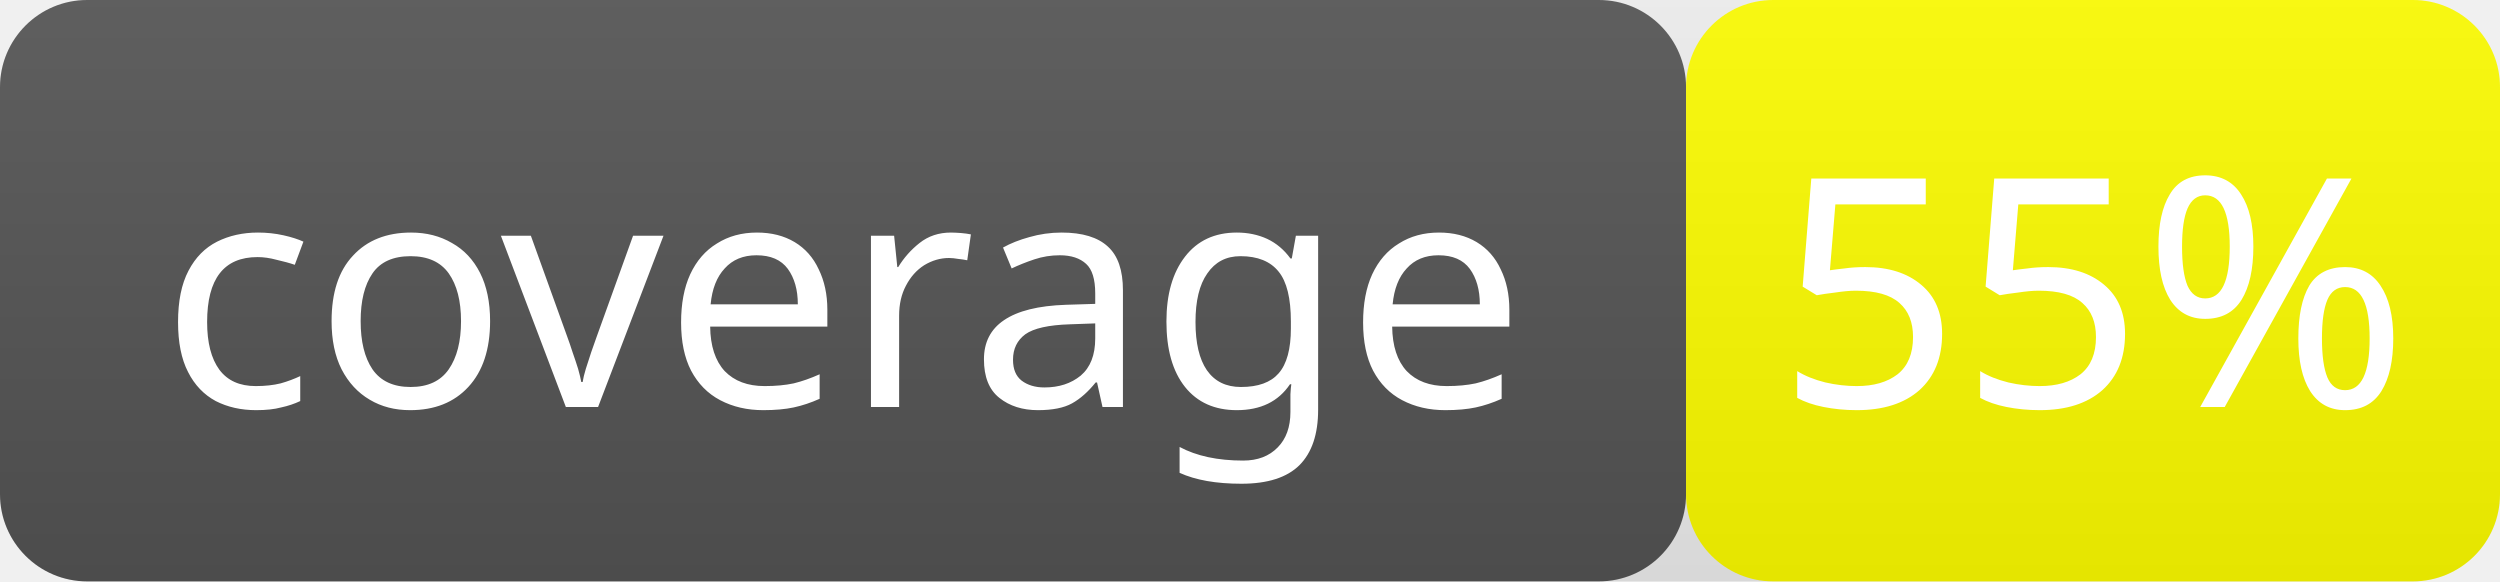
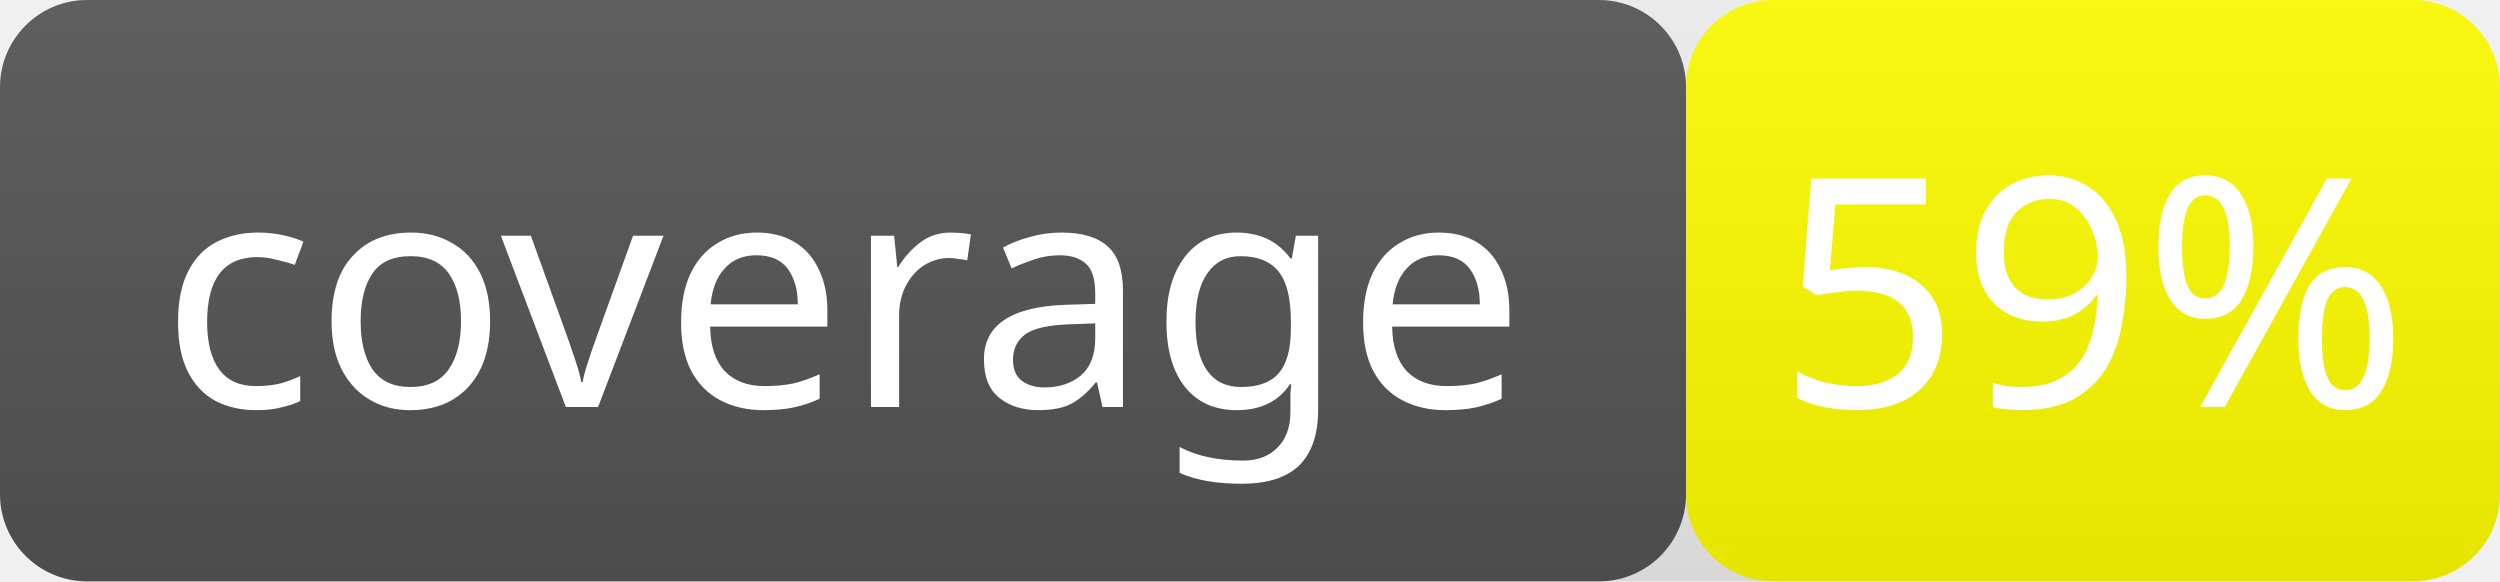
- <svg xmlns="http://www.w3.org/2000/svg" width="86" height="20" role="img" aria-label="coverage: 55%">
+ <svg xmlns="http://www.w3.org/2000/svg" width="86" height="20" role="img" aria-label="coverage: 59%">
  <linearGradient id="smooth" x2="0" y2="100%">
    <stop offset="0" stop-color="#bbb" stop-opacity=".1" />
    <stop offset="1" stop-opacity=".1" />
  </linearGradient>
  <rect rx="3" width="58" height="20" fill="#555" />
  <rect rx="3" x="58" width="28" height="20" fill="yellow" />
  <rect rx="3" width="86" height="20" fill="url(#smooth)" />
  <g fill="#fff" text-anchor="middle" font-family="Verdana" font-size="11">
    <text x="29.0" y="14">coverage</text>
-     <text x="72.0" y="14">55%</text>
+     <text x="72.0" y="14">59%</text>
  </g>
</svg>
